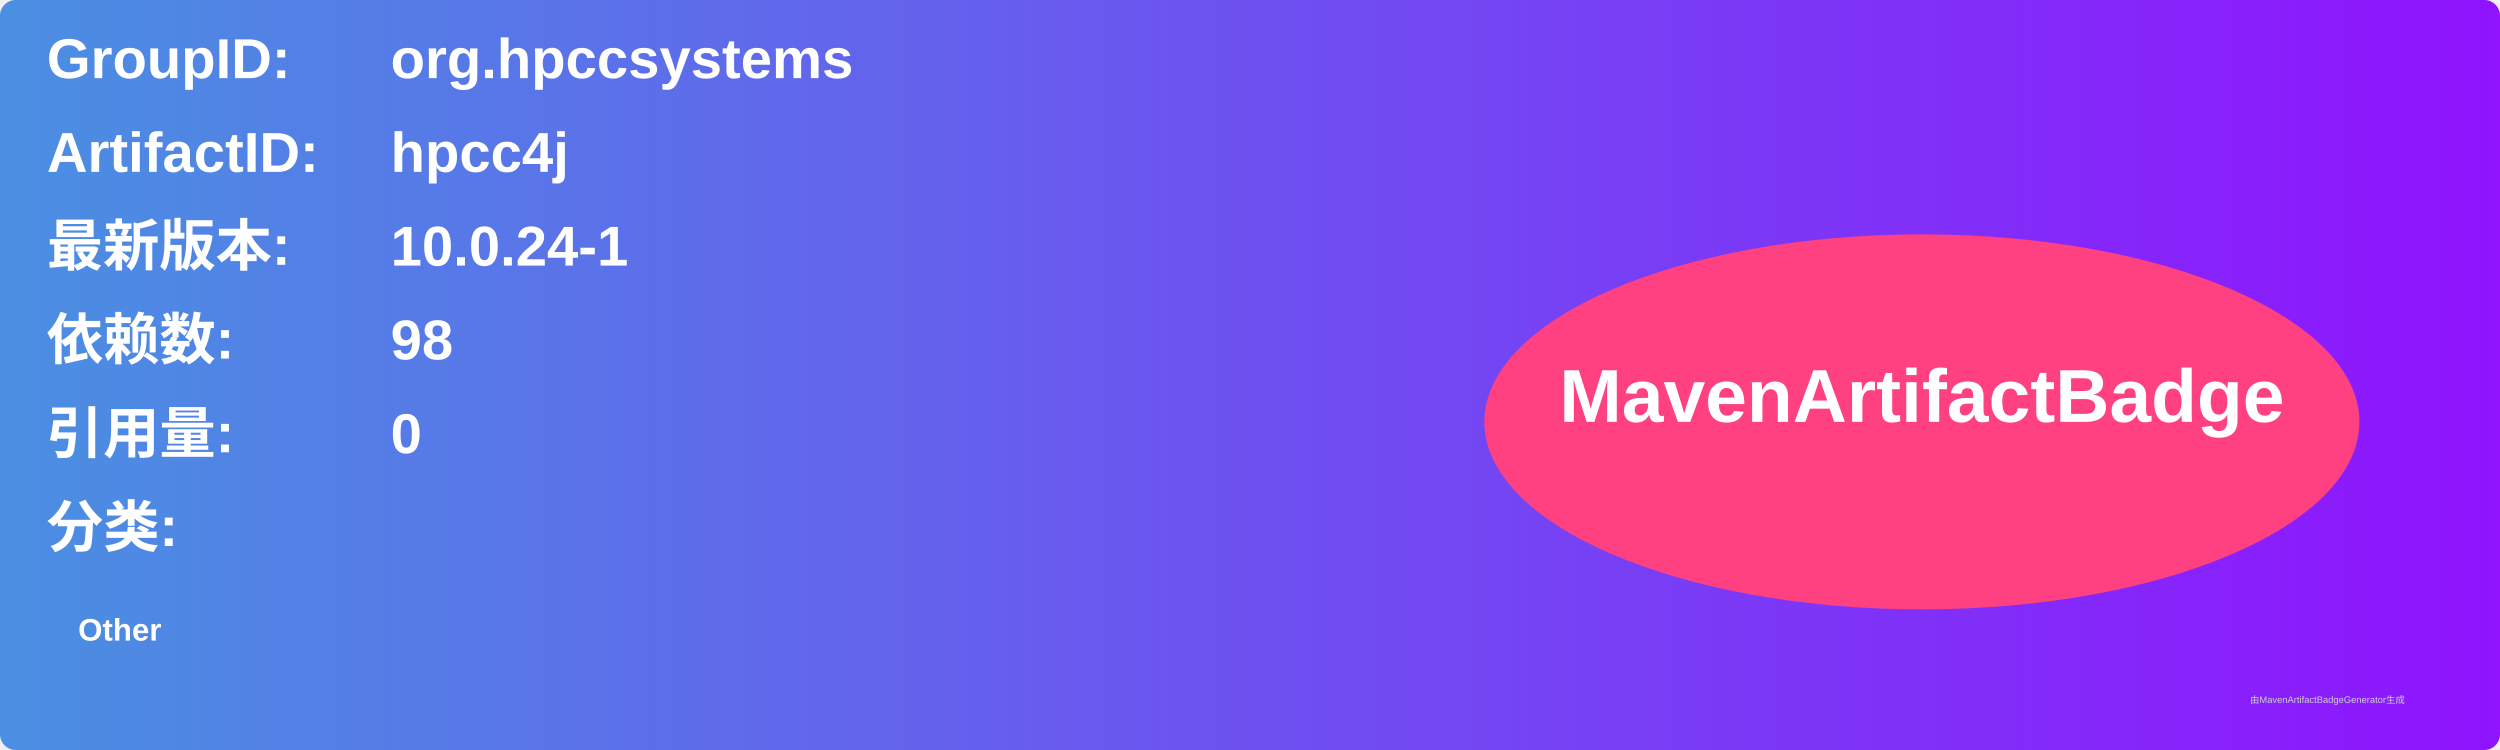
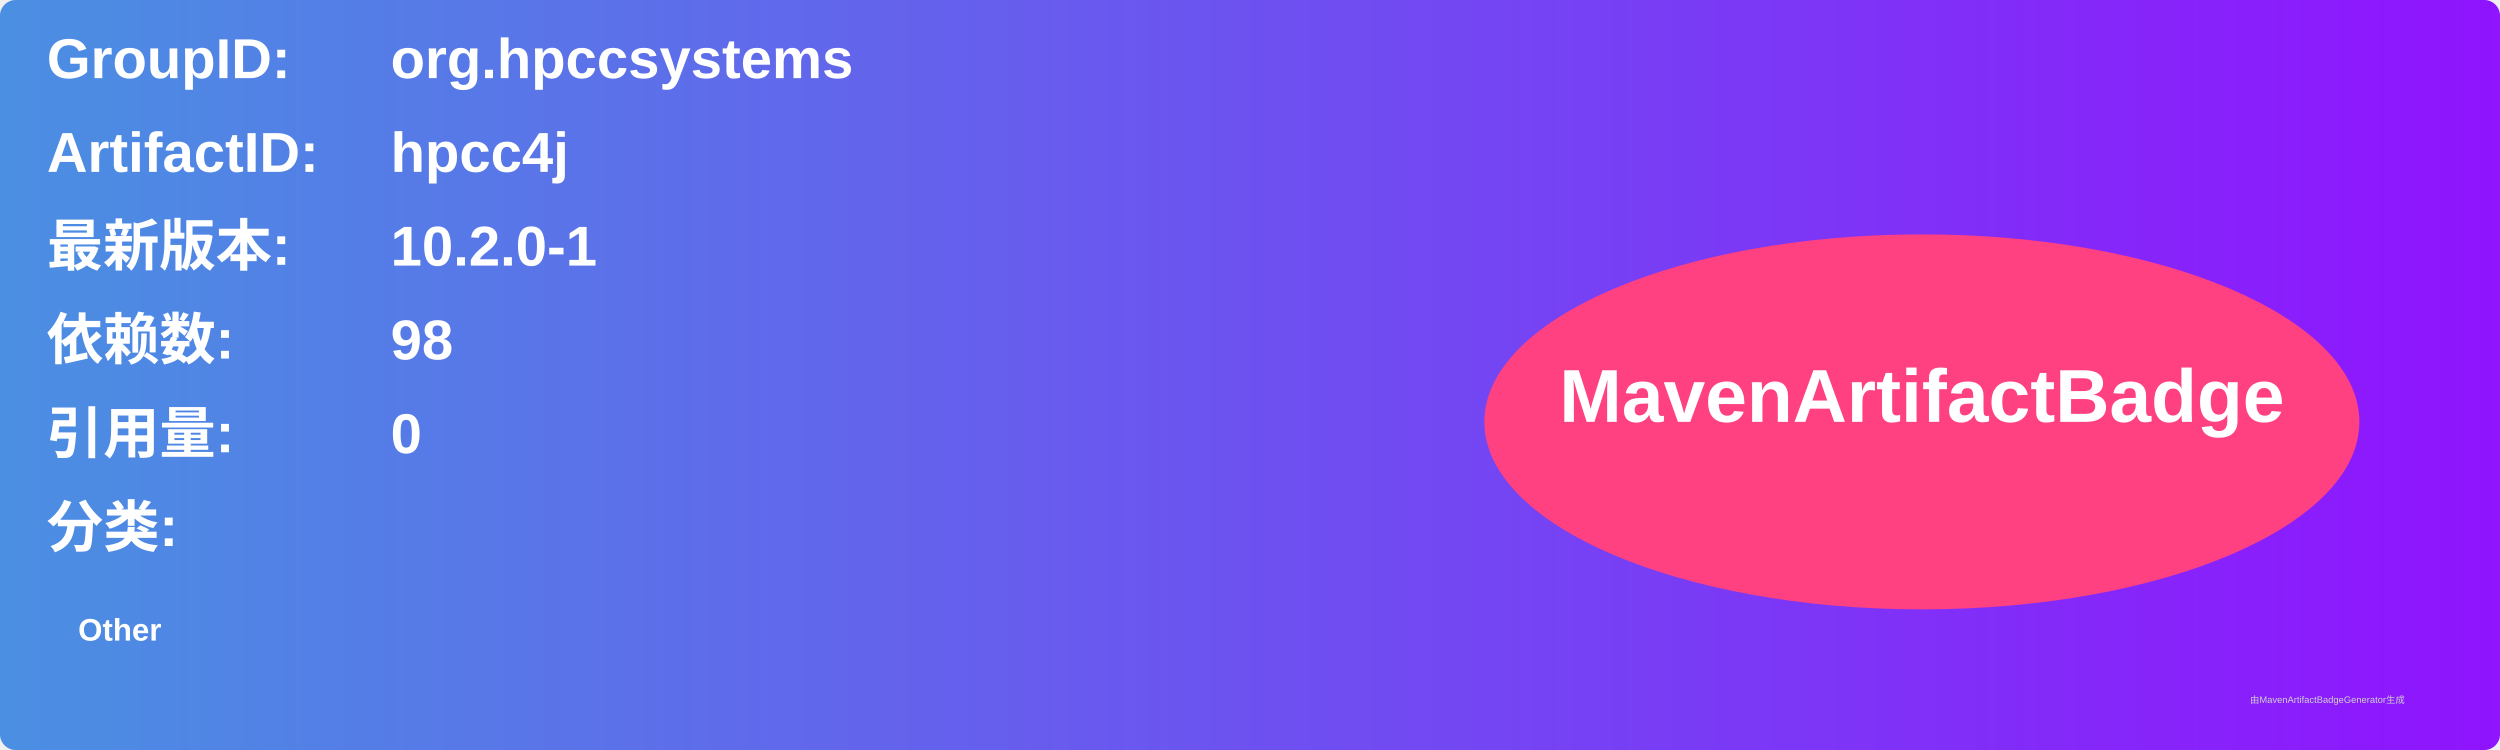
<svg xmlns="http://www.w3.org/2000/svg" width="800" height="240" viewBox="0 0 800 240">
  <linearGradient id="grad" x1="0%" y1="0%" x2="100%" y2="0%">
    <stop offset="0%" stop-color="#4a90e2" />
    <stop offset="100%" stop-color="#9013fe" />
  </linearGradient>
  <rect width="100%" height="100%" rx="5" ry="5" fill="url(#grad)" />
  <g transform="translate(15, 15)">
    <text x="0" y="10" font-family="Arial" font-size="18" fill="white" font-weight="bold" width="260">GroupID:</text>
    <text x="110" y="10" font-family="Arial" font-size="18" fill="white" font-weight="bold" width="460">org.hpccsystems</text>
    <text x="0" y="40" font-family="Arial" font-size="18" fill="white" font-weight="bold" width="260">ArtifactID:</text>
    <text x="110" y="40" font-family="Arial" font-size="18" fill="white" font-weight="bold" width="460">hpcc4j</text>
    <text x="0" y="70" font-family="Arial" font-size="18" fill="white" font-weight="bold">最新版本:</text>
    <text x="110" y="70" font-family="Arial" font-size="18" fill="white" font-weight="bold">
-       <tspan font-weight="bold">10.0.24-1</tspan>
+       <tspan font-weight="bold">10.2.0-1</tspan>
    </text>
    <text x="0" y="100" font-family="Arial" font-size="18" fill="white" font-weight="bold">依赖数: </text>
    <text x="110" y="100" font-family="Arial" font-size="18" fill="white">
      <tspan font-weight="bold">98</tspan>
    </text>
    <text x="0" y="130" font-family="Arial" font-size="18" fill="white" font-weight="bold">引用量: </text>
    <text x="110" y="130" font-family="Arial" font-size="18" fill="white">
      <tspan font-weight="bold">0</tspan>
    </text>
    <text x="0" y="160" font-family="Arial" font-size="18" fill="white" font-weight="bold">分类:</text>
    <text x="10" y="190" font-family="Arial" font-size="10" fill="white">
      <tspan font-weight="bold">Other</tspan>
    </text>
    <ellipse cx="600" cy="120" rx="140" ry="60" fill="#ff4081" />
    <text x="600" y="120" text-anchor="middle" font-family="Arial" font-size="24" fill="white" font-weight="bold">MavenArtifactBadge</text>
  </g>
  <text x="720" y="225" font-family="Arial" font-size="3" fill="#d0d0d0">由MavenArtifactBadgeGenerator生成</text>
</svg>
